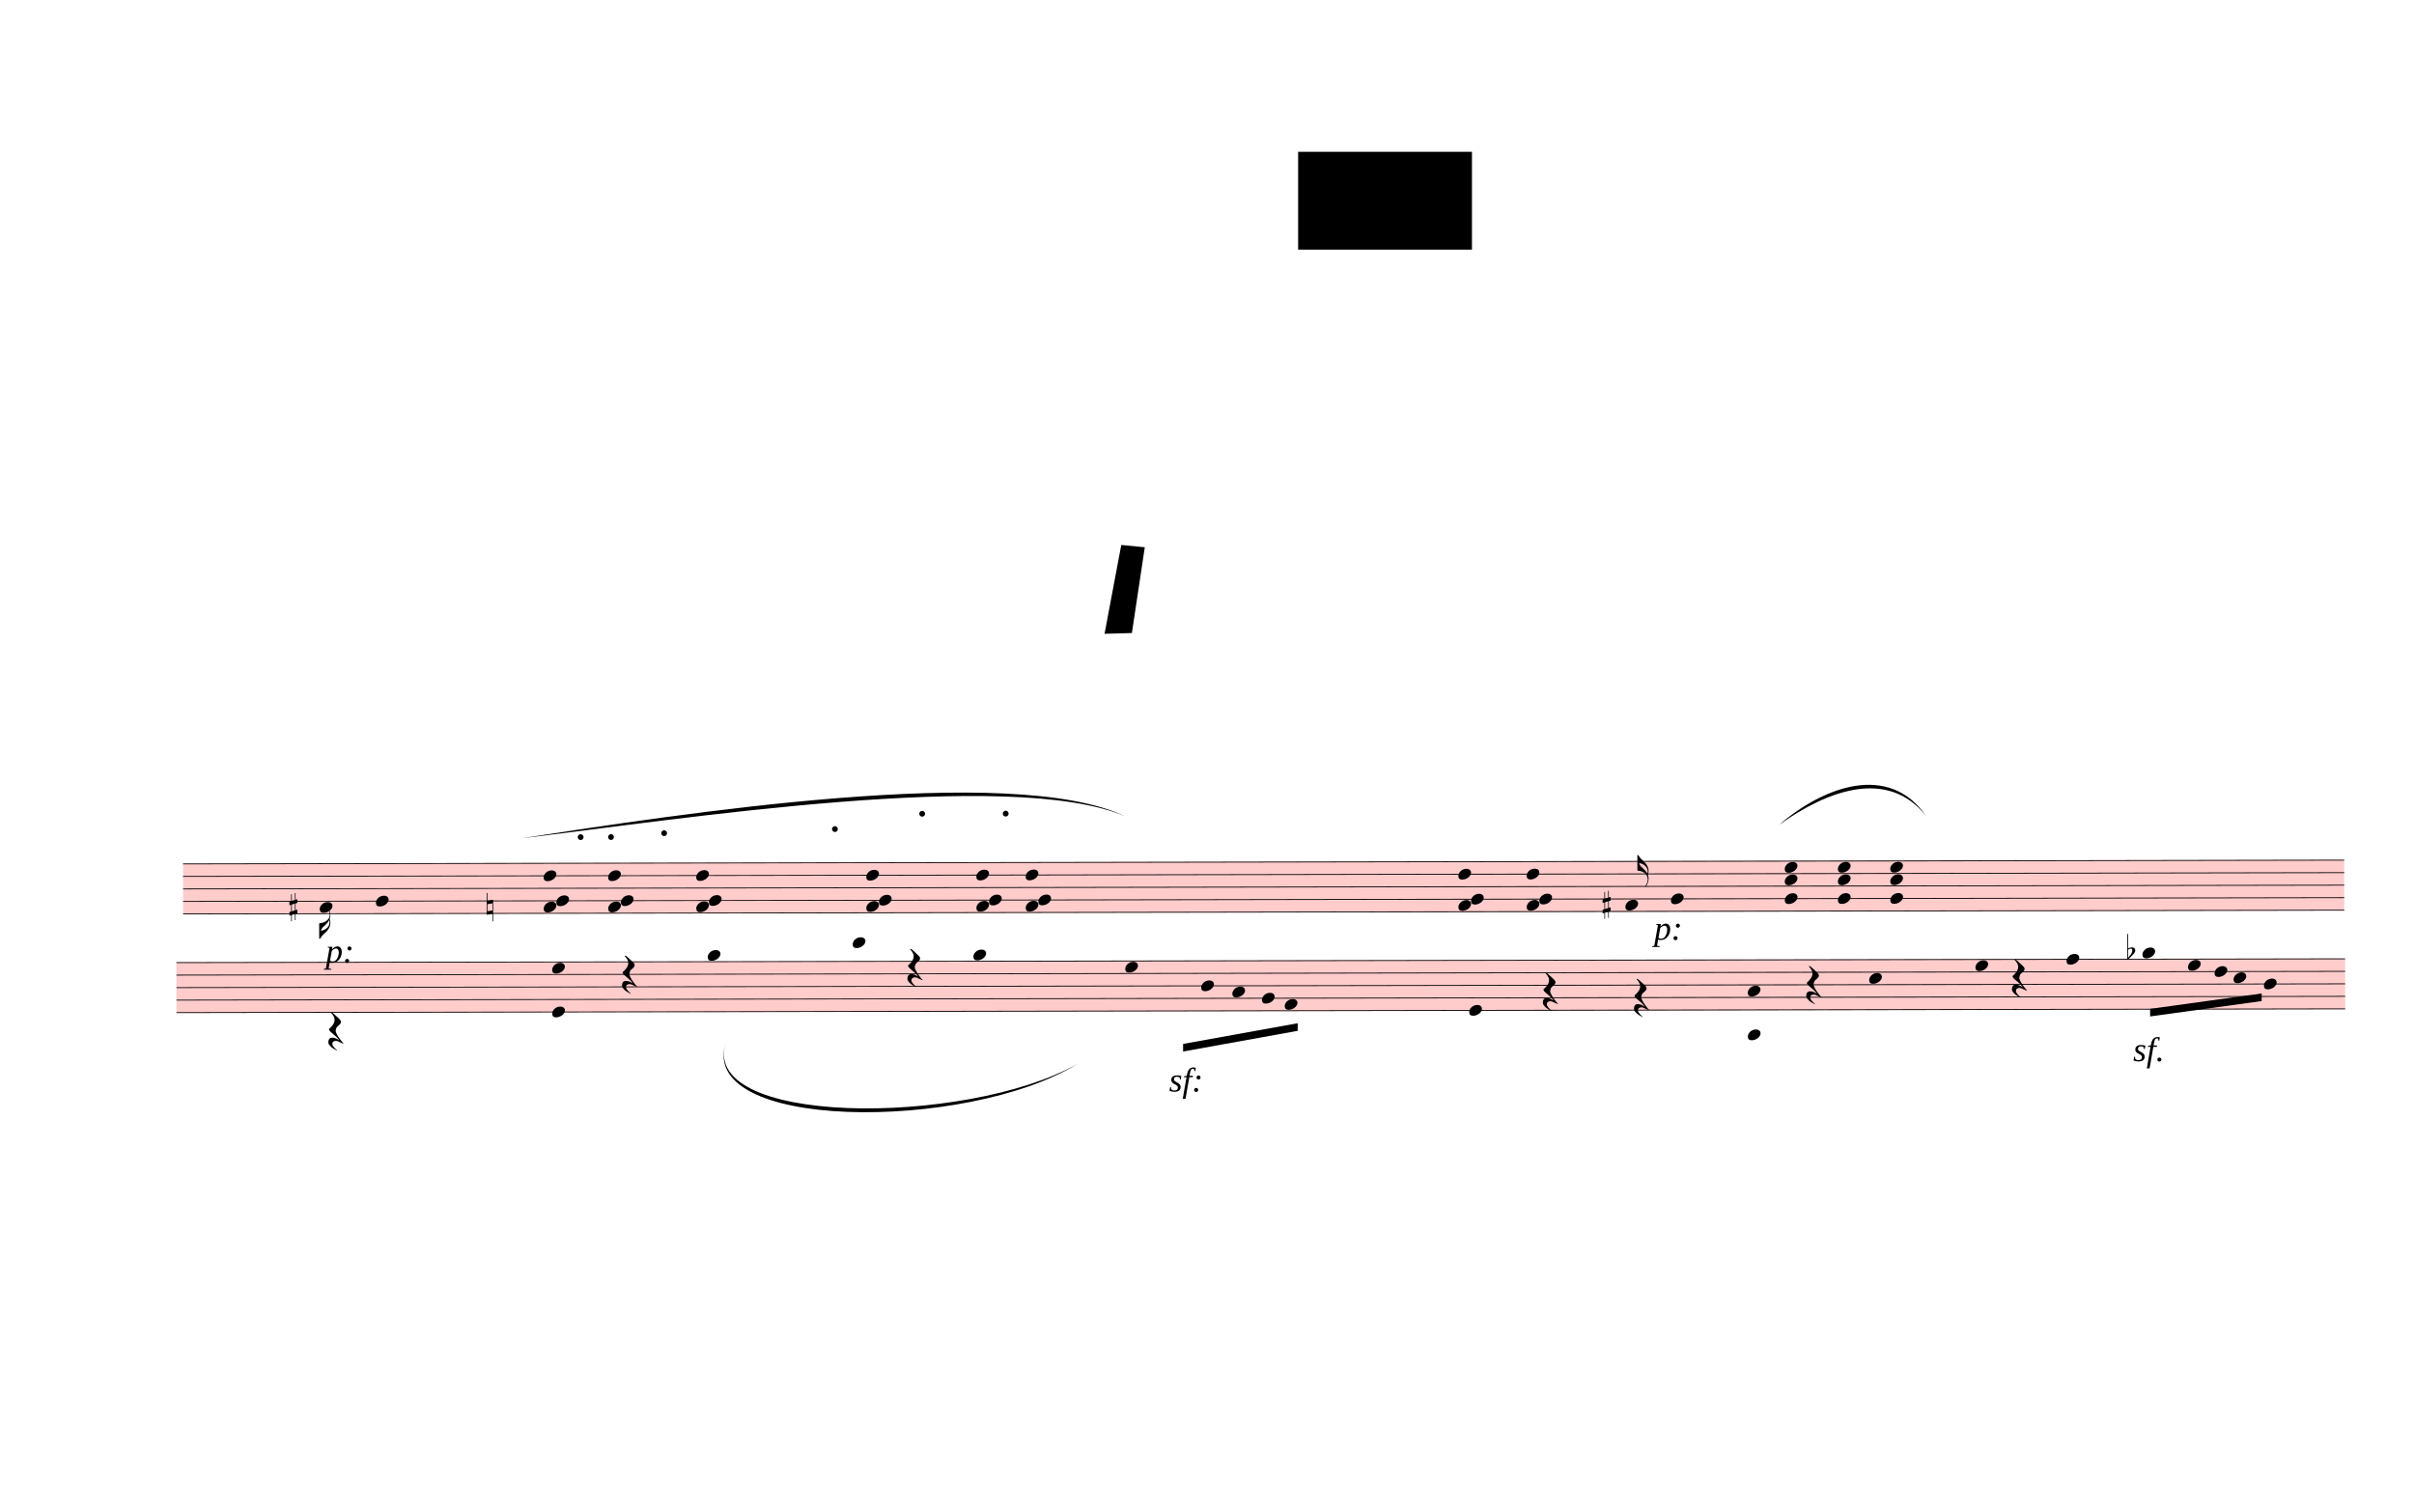
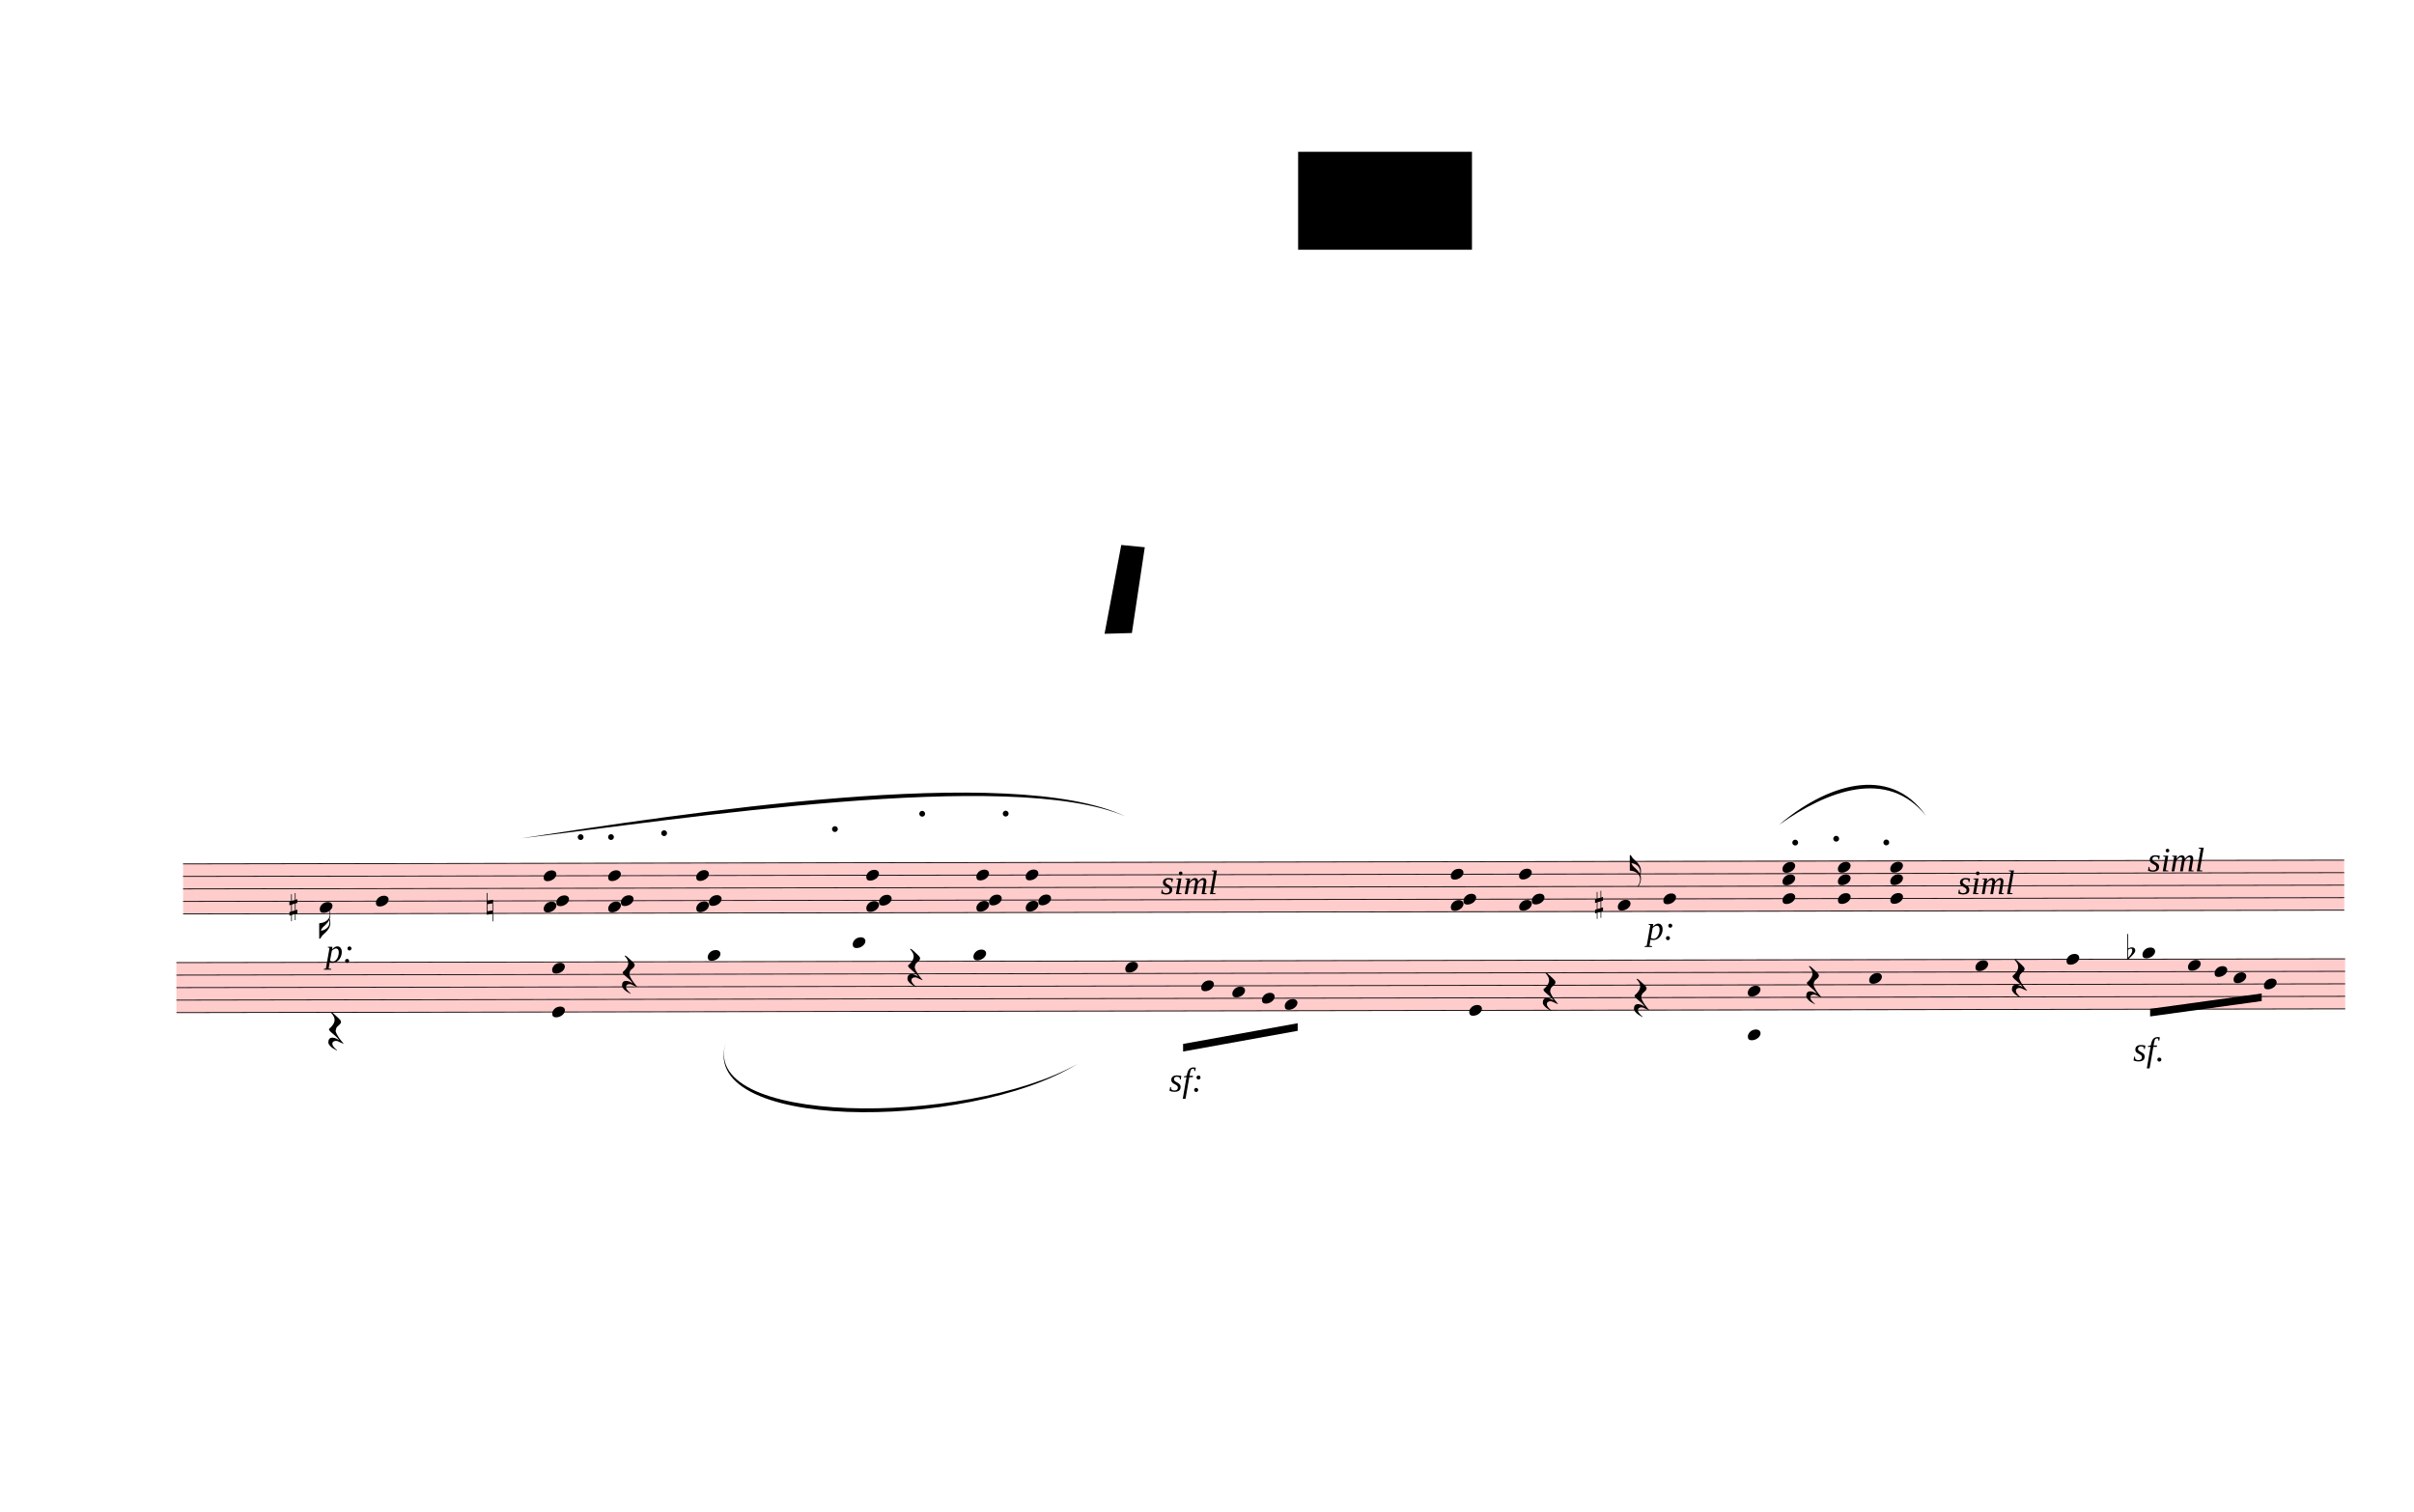
<svg xmlns="http://www.w3.org/2000/svg" viewBox="-324.9 234 28620.9 17917.2" version="1.1" overflow="visible">
  <defs>
    <style type="text/css">
    /* .staff * {
      fill: #000;
      stroke: #000;
    }

    .deletionBack {
      fill: #00000033;
    } */
  </style>
    <symbol id="sym_notehead_quarter" viewBox="0 0 1000 1000" overflow="inherit">
      <path transform="scale(1,-1)" d="M0 -39c0 68 73 172 200 172c66 0 114 -37 114 -95c0 -84 -106 -171 -218 -171c-64 0 -96 30 -96 94z" />
    </symbol>
    <symbol id="sym_flag_16th_down" viewBox="0 0 1000 1000" overflow="inherit">
      <path transform="scale(1,-1)" d="M216 730c-5 8 -10 13 -11 16l-4 10c0 3 2 5 5 5s7 -2 13 -7c35 -42 57 -101 57 -172c0 -34 -6 -65 -17 -94c10 -31 17 -64 17 -96c0 -104 -60 -183 -122 -241c-63 -59 -57 -53 -61 -56c-38 -34 -63 -95 -71 -95h-22v190v190c40 7 69 11 87 16c116 36 175 111 175 197 c0 44 -15 91 -46 137zM248 463c-23 -48 -58 -89 -94 -122c-63 -59 -57 -53 -61 -56c-30 -27 -44 -71 -53 -88c20 3 36 6 47 9c88 27 168 95 168 200c0 19 -3 39 -7 57z" />
    </symbol>
    <symbol id="sym_flag_16th_up" viewBox="0 0 1000 1000" overflow="inherit">
      <path transform="scale(1,-1)" d="M206 -748c32 48 49 100 49 149c0 89 -55 168 -168 203c-18 5 -47 9 -87 16v190v190h22c8 0 33 -61 71 -95c4 -3 -2 3 61 -56c62 -58 122 -137 122 -241c0 -32 -7 -65 -17 -96c11 -29 17 -60 17 -94c0 -71 -32 -148 -67 -190c-6 -5 -10 -7 -13 -7s-5 2 -5 5l4 10 c1 3 6 8 11 16zM248 -463c4 18 7 38 7 57c0 105 -80 173 -168 200c-11 3 -27 6 -47 9c9 -17 23 -61 53 -88c4 -3 -2 3 61 -56c36 -33 71 -74 94 -122z" />
    </symbol>
    <symbol id="sym_accid_s" viewBox="0 0 1000 1000" overflow="inherit">
      <path transform="scale(1,-1)" d="M136 186v169h17v-164l44 14v-91l-44 -14v-165l44 12v-91l-44 -13v-155h-17v150l-76 -22v-155h-17v149l-43 -13v90l43 14v167l-43 -14v92l43 13v169h17v-163zM60 73v-167l76 22v168z" />
    </symbol>
    <symbol id="sym_accid_n" viewBox="0 0 1000 1000" overflow="inherit">
      <path transform="scale(1,-1)" d="M0 -188v539h18v-191l139 22v-533h-17v186zM18 -100l122 17v176l-122 -19v-174z" />
    </symbol>
    <symbol id="articDot-symbol" viewBox="0 0 1000 1000" overflow="inherit">
      <path transform="scale(1,-1)" d="M0 48c0 26 22 48 48 48s48 -22 48 -48s-22 -48 -48 -48s-48 22 -48 48z" />
    </symbol>
    <symbol id="sym_rest_restQuarter" viewBox="0 0 1000 1000" overflow="inherit">
      <path transform="scale(1,-1)" d="M107 292c-13 24 -30 49 -52 71c-1 1 0 2 0 3l-2 2c3 3 4 4 6 4c12 0 26 -7 40 -20s44 -40 89 -81c26 -24 28 -29 46 -47c4 -4 8 -9 10 -14c6 -8 8 -16 8 -27c0 -19 -12 -40 -36 -61c-28 -23 -49 -38 -61 -73c-4 -11 -7 -27 -10 -50c13 -43 34 -83 59 -121 c31 -47 59 -79 101 -129c-8 0 -26 7 -54 20l-62 29l-21 6l-23 1c-25 0 -45 -10 -60 -30l-4 -14l-1 -12c0 -33 20 -56 39 -78c8 -9 17 -18 26 -26c17 -15 27 -24 28 -30l-3 -3c-11 5 -19 10 -25 15c-9 3 -37 21 -45 26c-24 14 -45 32 -63 51c-19 21 -37 44 -37 71 c0 63 27 95 80 95c41 0 86 -18 136 -52c-19 26 -37 48 -55 66c-23 23 -48 44 -73 65c-28 23 -47 40 -58 53s-17 26 -18 39c75 64 113 125 113 183c0 27 -7 48 -18 68z" />
    </symbol>
    <symbol id="sym_accid_f" viewBox="0 0 1000 1000" overflow="inherit">
      <path transform="scale(1,-1)" d="M20 110c32 16 54 27 93 27c26 0 35 -3 54 -13c13 -7 24 -20 27 -38l4 -25c0 -28 -16 -57 -45 -89c-23 -25 -39 -44 -65 -68l-88 -79v644h20v-359zM90 106c-32 0 -48 -10 -70 -29v-194c31 31 54 59 71 84c21 32 32 59 32 84c0 9 1 16 1 20c0 14 -3 21 -11 30l-8 3z" />
    </symbol>
  </defs>
  <g class="rastrums">
    <g class="rastrum" data-id="r8b5c3f3a-34ab-4233-bd1c-3b6e949775d1" style="transform: rotate(-0.1deg); transform-origin: 1827px 10476px;">
      <g class="rastrum bounding-box" data-id="bbox-r8b5c3f3a-34ab-4233-bd1c-3b6e949775d1">
        <rect x="1827" y="10476" width="25623" height="603" fill="#ff000033" />
      </g>
      <path d="M1827 10481 L27450 10481" stroke-width="10" stroke="black" />
      <path d="M1827 10629.25 L27450 10629.25" stroke-width="10" stroke="black" />
      <path d="M1827 10777.5 L27450 10777.5" stroke-width="10" stroke="black" />
      <path d="M1827 10925.75 L27450 10925.75" stroke-width="10" stroke="black" />
      <path d="M1827 11074 L27450 11074" stroke-width="10" stroke="black" />
    </g>
    <g class="rastrum" data-id="r31a7b105-506d-4cce-879d-73e980193fb7" style="transform: rotate(-0.1deg); transform-origin: 1746px 11646px;">
      <g class="rastrum bounding-box" data-id="bbox-r31a7b105-506d-4cce-879d-73e980193fb7">
        <rect x="1746" y="11646" width="25713" height="603" fill="#ff000033" />
      </g>
      <path d="M1746 11651 L27459 11651" stroke-width="10" stroke="black" />
      <path d="M1746 11799.25 L27459 11799.25" stroke-width="10" stroke="black" />
      <path d="M1746 11947.5 L27459 11947.5" stroke-width="10" stroke="black" />
      <path d="M1746 12095.75 L27459 12095.75" stroke-width="10" stroke="black" />
      <path d="M1746 12244 L27459 12244" stroke-width="10" stroke="black" />
    </g>
  </g>
  <g class="draft" data-label="1" data-id="dfa724421-3eb3-4689-b4df-aab7deb6a5cc">
    <g class="system" data-id="sfb5e21e9-28da-49e2-9284-f9f1cd8da2f1">
      <g class="staff" data-n="1" data-rastrum="r8b5c3f3a-34ab-4233-bd1c-3b6e949775d1" style="transform: rotate(-0.1deg); transform-origin: 1827px 10476px;">
        <g class="note" data-id="df5f66625-5c95-41a5-b07c-b871f6c2ae7c" data-stem.dir="down">
          <g class="notehead">
            <use href="#sym_notehead_quarter" height="480px" width="480px" x="3447" y="10999.875" />
          </g>
          <g class="stem">
            <path d="M3447 10999.875 L3447 11370.5" stroke-width="14" />
            <g class="flag down">
              <use href="#sym_flag_16th_down" height="480px" width="480px" x="3440" y="11370.5" />
            </g>
          </g>
        </g>
        <g class="note" data-id="dfc3c1b30-a984-4ff7-b595-ce14c9f9f30f" data-stem.dir="down">
          <g class="notehead">
            <use href="#sym_notehead_quarter" height="480px" width="480px" x="4113" y="10925.75" />
          </g>
          <g class="stem">
            <path d="M4113 10925.75 L4113 11518.75" stroke-width="14" />
          </g>
        </g>
        <g class="note" data-id="da5cb97ce-c433-41a8-b228-db88cd4daea3" data-stem.dir="up">
          <g class="notehead">
-             <use href="#sym_notehead_quarter" height="480px" width="480px" x="18927" y="10999.875" />
-           </g>
-           <g class="stem">
-             <path d="M19077 10406.875 L19077 10999.875" stroke-width="14" />
+             <use href="#sym_notehead_quarter" height="480px" width="480px" x="18837" y="10999.875" />
+           </g>
+           <g class="stem">
+             <path d="M18987 10406.875 L18987 10999.875" stroke-width="14" />
            <g class="flag up">
-               <use href="#sym_flag_16th_up" height="480px" width="480px" x="19070" y="10406.875" />
+               <use href="#sym_flag_16th_up" height="480px" width="480px" x="18980" y="10406.875" />
            </g>
          </g>
        </g>
        <g class="note" data-id="d8a8ab872-4d62-4989-a008-807424ac7a28" data-stem.dir="up">
          <g class="notehead">
-             <use href="#sym_notehead_quarter" height="480px" width="480px" x="19467" y="10925.75" />
-           </g>
-           <g class="stem">
-             <path d="M19617 10184.5 L19617 10925.75" stroke-width="14" />
+             <use href="#sym_notehead_quarter" height="480px" width="480px" x="19377" y="10925.75" />
+           </g>
+           <g class="stem">
+             <path d="M19527 10184.5 L19527 10925.75" stroke-width="14" />
          </g>
        </g>
        <g class="chord" data-id="d98015b70-5825-4563-8116-1fd84a8e96dc" data-stem.dir="up">
          <g class="notehead">
            <use href="#sym_notehead_quarter" height="480px" width="480px" x="6102" y="10999.875" />
          </g>
          <g class="notehead">
            <use href="#sym_notehead_quarter" height="480px" width="480px" x="6252" y="10925.75" />
          </g>
          <g class="notehead">
            <use href="#sym_notehead_quarter" height="480px" width="480px" x="6102" y="10629.25" />
          </g>
          <g class="stem">
            <path d="M6252 10184.5 L6252 10999.875" stroke-width="14" />
          </g>
        </g>
        <g class="chord" data-id="d8044ca36-ec35-4899-aa5c-06dd492a841b" data-stem.dir="up">
          <g class="notehead">
            <use href="#sym_notehead_quarter" height="480px" width="480px" x="6867" y="10999.875" />
          </g>
          <g class="notehead">
            <use href="#sym_notehead_quarter" height="480px" width="480px" x="7017" y="10925.75" />
          </g>
          <g class="notehead">
            <use href="#sym_notehead_quarter" height="480px" width="480px" x="6867" y="10629.25" />
          </g>
          <g class="stem">
            <path d="M7017 10184.5 L7017 10999.875" stroke-width="14" />
          </g>
        </g>
        <g class="chord" data-id="decf604fa-4de9-44d3-bbca-ed82bda6b55e" data-stem.dir="up">
          <g class="notehead">
            <use href="#sym_notehead_quarter" height="480px" width="480px" x="7911" y="10999.875" />
          </g>
          <g class="notehead">
            <use href="#sym_notehead_quarter" height="480px" width="480px" x="8061" y="10925.75" />
          </g>
          <g class="notehead">
            <use href="#sym_notehead_quarter" height="480px" width="480px" x="7911" y="10629.25" />
          </g>
          <g class="stem">
            <path d="M8061 10184.5 L8061 10999.875" stroke-width="14" />
          </g>
        </g>
        <g class="chord" data-id="dab902880-ce1e-42e4-9ae9-5271cdae5814" data-stem.dir="up">
          <g class="notehead">
            <use href="#sym_notehead_quarter" height="480px" width="480px" x="9927" y="10999.875" />
          </g>
          <g class="notehead">
            <use href="#sym_notehead_quarter" height="480px" width="480px" x="10077" y="10925.75" />
          </g>
          <g class="notehead">
            <use href="#sym_notehead_quarter" height="480px" width="480px" x="9927" y="10629.25" />
          </g>
          <g class="stem">
            <path d="M10077 10110.375 L10077 10999.875" stroke-width="14" />
          </g>
        </g>
        <g class="chord" data-id="d2da8c68a-175a-44a6-8bd6-9409044764cc" data-stem.dir="up">
          <g class="notehead">
            <use href="#sym_notehead_quarter" height="480px" width="480px" x="11232" y="10999.875" />
          </g>
          <g class="notehead">
            <use href="#sym_notehead_quarter" height="480px" width="480px" x="11382" y="10925.75" />
          </g>
          <g class="notehead">
            <use href="#sym_notehead_quarter" height="480px" width="480px" x="11232" y="10629.25" />
          </g>
          <g class="stem">
            <path d="M11382 10184.5 L11382 10999.875" stroke-width="14" />
          </g>
        </g>
        <g class="chord" data-id="dc96eb331-31ad-45f6-a699-583862c2cb38" data-stem.dir="up">
          <g class="notehead">
            <use href="#sym_notehead_quarter" height="480px" width="480px" x="11817" y="10999.875" />
          </g>
          <g class="notehead">
            <use href="#sym_notehead_quarter" height="480px" width="480px" x="11967" y="10925.75" />
          </g>
          <g class="notehead">
            <use href="#sym_notehead_quarter" height="480px" width="480px" x="11817" y="10629.25" />
          </g>
          <g class="stem">
            <path d="M11967 10184.5 L11967 10999.875" stroke-width="14" />
          </g>
        </g>
        <g class="chord" data-id="d09817a7b-44ed-496a-8bef-351f2c63e6a6" data-stem.dir="up">
          <g class="notehead">
-             <use href="#sym_notehead_quarter" height="480px" width="480px" x="16947" y="10999.875" />
-           </g>
-           <g class="notehead">
-             <use href="#sym_notehead_quarter" height="480px" width="480px" x="17097" y="10925.75" />
-           </g>
-           <g class="notehead">
-             <use href="#sym_notehead_quarter" height="480px" width="480px" x="16947" y="10629.25" />
-           </g>
-           <g class="stem">
-             <path d="M17097 10036.25 L17097 10999.875" stroke-width="14" />
+             <use href="#sym_notehead_quarter" height="480px" width="480px" x="16857" y="10999.875" />
+           </g>
+           <g class="notehead">
+             <use href="#sym_notehead_quarter" height="480px" width="480px" x="17007" y="10925.75" />
+           </g>
+           <g class="notehead">
+             <use href="#sym_notehead_quarter" height="480px" width="480px" x="16857" y="10629.25" />
+           </g>
+           <g class="stem">
+             <path d="M17007 10110.375 L17007 10999.875" stroke-width="14" />
          </g>
        </g>
        <g class="chord" data-id="d1c4057fa-5a41-468a-8dd7-47a132b7ee4f" data-stem.dir="up">
          <g class="notehead">
-             <use href="#sym_notehead_quarter" height="480px" width="480px" x="17757" y="10999.875" />
-           </g>
-           <g class="notehead">
-             <use href="#sym_notehead_quarter" height="480px" width="480px" x="17907" y="10925.75" />
-           </g>
-           <g class="notehead">
-             <use href="#sym_notehead_quarter" height="480px" width="480px" x="17757" y="10629.25" />
-           </g>
-           <g class="stem">
-             <path d="M17907 9888 L17907 10999.875" stroke-width="14" />
+             <use href="#sym_notehead_quarter" height="480px" width="480px" x="17667" y="10999.875" />
+           </g>
+           <g class="notehead">
+             <use href="#sym_notehead_quarter" height="480px" width="480px" x="17817" y="10925.75" />
+           </g>
+           <g class="notehead">
+             <use href="#sym_notehead_quarter" height="480px" width="480px" x="17667" y="10629.25" />
+           </g>
+           <g class="stem">
+             <path d="M17817 9962.125 L17817 10999.875" stroke-width="14" />
          </g>
        </g>
        <g class="chord" data-id="dd2d49da1-9ffb-4a74-883e-67e8f64566c8" data-stem.dir="down">
          <g class="notehead">
-             <use href="#sym_notehead_quarter" height="480px" width="480px" x="20817" y="10555.125" />
-           </g>
-           <g class="notehead">
-             <use href="#sym_notehead_quarter" height="480px" width="480px" x="20817" y="10703.375" />
-           </g>
-           <g class="notehead">
-             <use href="#sym_notehead_quarter" height="480px" width="480px" x="20817" y="10925.75" />
-           </g>
-           <g class="stem">
-             <path d="M20817 10555.125 L20817 11518.75" stroke-width="14" />
+             <use href="#sym_notehead_quarter" height="480px" width="480px" x="20790" y="10555.125" />
+           </g>
+           <g class="notehead">
+             <use href="#sym_notehead_quarter" height="480px" width="480px" x="20790" y="10703.375" />
+           </g>
+           <g class="notehead">
+             <use href="#sym_notehead_quarter" height="480px" width="480px" x="20790" y="10925.75" />
+           </g>
+           <g class="stem">
+             <path d="M20790 10555.125 L20790 11518.75" stroke-width="14" />
          </g>
        </g>
        <g class="chord" data-id="d8ce22652-8359-4b93-8e43-ef113d4b231c" data-stem.dir="down">
          <g class="notehead">
            <use href="#sym_notehead_quarter" height="480px" width="480px" x="21447" y="10555.125" />
          </g>
          <g class="notehead">
            <use href="#sym_notehead_quarter" height="480px" width="480px" x="21447" y="10703.375" />
          </g>
          <g class="notehead">
            <use href="#sym_notehead_quarter" height="480px" width="480px" x="21447" y="10925.75" />
          </g>
          <g class="stem">
            <path d="M21447 10555.125 L21447 11370.5" stroke-width="14" />
          </g>
        </g>
        <g class="chord" data-id="deb182057-73cd-46fa-b561-76bcd30c1dde" data-stem.dir="down">
          <g class="notehead">
            <use href="#sym_notehead_quarter" height="480px" width="480px" x="22068" y="10555.125" />
          </g>
          <g class="notehead">
            <use href="#sym_notehead_quarter" height="480px" width="480px" x="22068" y="10703.375" />
          </g>
          <g class="notehead">
            <use href="#sym_notehead_quarter" height="480px" width="480px" x="22068" y="10925.75" />
          </g>
          <g class="stem">
            <path d="M22068 10555.125 L22068 11444.625" stroke-width="14" />
          </g>
        </g>
        <g class="accid" data-id="d5b1ddc62-518f-408b-8eac-34f6bc117aee">
          <use href="#sym_accid_s" height="480px" width="480px" x="3087" y="10999.875" />
        </g>
        <g class="accid" data-id="dbfb1c60f-d9c0-4fc9-86f3-48ead873c962">
          <use href="#sym_accid_n" height="480px" width="480px" x="5427" y="10999.875" />
        </g>
        <g class="accid" data-id="d6988cadb-c504-4c47-96f8-fc2bb9e0e823">
-           <use href="#sym_accid_s" height="480px" width="480px" x="18657" y="10999.875" />
+           <use href="#sym_accid_s" height="480px" width="480px" x="18567" y="10999.875" />
        </g>
        <g class="artic stacc" data-id="d431a7b0d-dc5d-4237-a411-70ec623e08aa" data-class="artic">
          <use href="#articDot-symbol" x="6507px" y="10206px" height="720px" width="720px" />
        </g>
        <g class="artic stacc" data-id="d9fd7bd47-3990-431d-ac55-7debafbce193" data-class="artic">
          <use href="#articDot-symbol" x="6867px" y="10206px" height="720px" width="720px" />
        </g>
        <g class="artic stacc" data-id="dc1fb2114-00d2-49ce-b23a-24175355b026" data-class="artic">
          <use href="#articDot-symbol" x="7497px" y="10161px" height="720px" width="720px" />
        </g>
        <g class="artic stacc" data-id="d50f9d0b6-9310-4850-bf94-b873819dee5b" data-class="artic">
          <use href="#articDot-symbol" x="9522px" y="10116px" height="720px" width="720px" />
        </g>
        <g class="artic stacc" data-id="dcb294b60-9247-48f2-aea8-f49c2b27426d" data-class="artic">
          <use href="#articDot-symbol" x="10557px" y="9936px" height="720px" width="720px" />
        </g>
        <g class="artic stacc" data-id="dd133d4ff-2ebd-418b-a461-283776e458b9" data-class="artic">
          <use href="#articDot-symbol" x="11547px" y="9936px" height="720px" width="720px" />
+         </g>
+         <g class="artic stacc" data-id="d2efbe77d-0dc3-4e0f-bbc3-ded77e588e29" data-class="artic">
+           <use href="#articDot-symbol" x="20907px" y="10296px" height="720px" width="720px" />
+         </g>
+         <g class="artic stacc" data-id="d9baadf4d-8a2e-48b9-931b-8e145db17a1b" data-class="artic">
+           <use href="#articDot-symbol" x="21393px" y="10251px" height="720px" width="720px" />
+         </g>
+         <g class="artic stacc" data-id="d97ca308e-a3a2-41c2-b74b-a6ab4b8b841f" data-class="artic">
+           <use href="#articDot-symbol" x="21987px" y="10296px" height="720px" width="720px" />
        </g>
      </g>
      <g class="staff" data-n="2" data-rastrum="r31a7b105-506d-4cce-879d-73e980193fb7" style="transform: rotate(-0.1deg); transform-origin: 1746px 11646px;">
        <g class="note" data-id="d302e497c-5291-4c98-805c-25ffaa43cdd3" data-stem.dir="down">
          <g class="notehead">
            <use href="#sym_notehead_quarter" height="480px" width="480px" x="8046" y="11576.875" />
          </g>
          <g class="ledgerLines above" />
          <g class="stem">
            <path d="M8046 11576.875 L8046 12911.125" stroke-width="14" />
          </g>
        </g>
        <g class="note" data-id="de507006c-2afc-4b7a-b8e5-92f0cd90988b" data-stem.dir="down">
          <g class="notehead">
            <use href="#sym_notehead_quarter" height="480px" width="480px" x="9765" y="11428.625" />
          </g>
          <g class="ledgerLines above">
            <path d="M9726 11502.75 L9954 11502.75" stroke-width="18" />
          </g>
          <g class="stem">
            <path d="M9765 11428.625 L9765 12837" stroke-width="14" />
          </g>
        </g>
        <g class="note" data-id="dd3d8072e-9716-4b28-9853-bcbdbd9ebe33" data-stem.dir="down">
          <g class="notehead">
            <use href="#sym_notehead_quarter" height="480px" width="480px" x="11196" y="11576.875" />
          </g>
          <g class="ledgerLines above" />
          <g class="stem">
            <path d="M11196 11576.875 L11196 12392.25" stroke-width="14" />
          </g>
        </g>
        <g class="note" data-id="d57fa24a7-86e2-48d2-bf97-e4a42720ec45" data-stem.dir="down">
          <g class="notehead">
            <use href="#sym_notehead_quarter" height="480px" width="480px" x="12996" y="11725.125" />
          </g>
          <g class="stem">
            <path d="M12996 11725.125 L12996 12614.625" stroke-width="14" />
          </g>
        </g>
        <g class="note" data-id="d1df711ef-da32-4636-b1f6-df62d63c0e12" data-stem.dir="down">
          <g class="notehead">
            <use href="#sym_notehead_quarter" height="480px" width="480px" x="13896" y="11947.5" />
          </g>
          <g class="stem">
            <path d="M13896 11947.5 L13896 12540.5" stroke-width="14" />
          </g>
        </g>
        <g class="note" data-id="dc56e0161-086a-4445-818c-996f23de5db3" data-stem.dir="down">
          <g class="notehead">
            <use href="#sym_notehead_quarter" height="480px" width="480px" x="14265" y="12021.625" />
          </g>
          <g class="stem">
            <path d="M14265 12021.625 L14265 12614.625" stroke-width="14" />
          </g>
        </g>
        <g class="note" data-id="d6b365d7c-44ea-4118-9225-65ed121059ae" data-stem.dir="down">
          <g class="notehead">
            <use href="#sym_notehead_quarter" height="480px" width="480px" x="14616" y="12095.75" />
          </g>
          <g class="stem">
            <path d="M14616 12095.75 L14616 12392.25" stroke-width="14" />
          </g>
        </g>
        <g class="note" data-id="def93b89f-728f-4433-aa7e-4606e5800666" data-stem.dir="down">
          <g class="notehead">
            <use href="#sym_notehead_quarter" height="480px" width="480px" x="14886" y="12169.875" />
          </g>
          <g class="stem">
            <path d="M14886 12169.875 L14886 12392.25" stroke-width="14" />
          </g>
        </g>
        <g class="note" data-id="ddc8654e6-bdf6-4963-8fda-2d596730f2f6" data-stem.dir="down">
          <g class="notehead">
            <use href="#sym_notehead_quarter" height="480px" width="480px" x="17073" y="12244" />
          </g>
          <g class="stem">
            <path d="M17073 12244 L17073 12837" stroke-width="14" />
          </g>
        </g>
        <g class="note" data-id="daa79ad64-aabe-4422-ac97-6a81c30df706" data-stem.dir="down">
          <g class="notehead">
            <use href="#sym_notehead_quarter" height="480px" width="480px" x="21816" y="11873.375" />
          </g>
          <g class="stem">
            <path d="M21816 11873.375 L21816 12911.125" stroke-width="14" />
          </g>
        </g>
        <g class="note" data-id="da9ce5b49-259a-4cd5-a0b9-11f5fc02a43b" data-stem.dir="down">
          <g class="notehead">
            <use href="#sym_notehead_quarter" height="480px" width="480px" x="23076" y="11725.125" />
          </g>
          <g class="stem">
            <path d="M23076 11725.125 L23076 12466.375" stroke-width="14" />
          </g>
        </g>
        <g class="note" data-id="dadba6d59-de69-49e6-9ccf-9b1ede8f53d6" data-stem.dir="down">
          <g class="notehead">
            <use href="#sym_notehead_quarter" height="480px" width="480px" x="24156" y="11651" />
          </g>
          <g class="stem">
            <path d="M24156 11651 L24156 12688.75" stroke-width="14" />
          </g>
        </g>
        <g class="note" data-id="d1cab736e-af9e-476b-94d1-8967edb650d9" data-stem.dir="down">
          <g class="notehead">
            <use href="#sym_notehead_quarter" height="480px" width="480px" x="25056" y="11576.875" />
          </g>
          <g class="ledgerLines above" />
          <g class="stem">
            <path d="M25056 11576.875 L25056 12392.25" stroke-width="14" />
          </g>
        </g>
        <g class="note" data-id="d0814110c-5afa-4dbb-b6e1-7730b3f00b41" data-stem.dir="down">
          <g class="notehead">
            <use href="#sym_notehead_quarter" height="480px" width="480px" x="25596" y="11725.125" />
          </g>
          <g class="stem">
            <path d="M25596 11725.125 L25596 12021.625" stroke-width="14" />
          </g>
        </g>
        <g class="note" data-id="d01571541-fbfb-4772-b8a4-15e792b7c042" data-stem.dir="down">
          <g class="notehead">
            <use href="#sym_notehead_quarter" height="480px" width="480px" x="25911" y="11799.25" />
          </g>
          <g class="stem">
            <path d="M25911 11799.25 L25911 12021.625" stroke-width="14" />
          </g>
        </g>
        <g class="note" data-id="daa37ef75-b614-4717-8543-928c78f88e4b" data-stem.dir="down">
          <g class="notehead">
            <use href="#sym_notehead_quarter" height="480px" width="480px" x="26136" y="11873.375" />
          </g>
          <g class="stem">
            <path d="M26136 11873.375 L26136 12095.75" stroke-width="14" />
          </g>
        </g>
        <g class="note" data-id="d49100ae8-1ea4-41aa-81e2-edc37f0ec5ed" data-stem.dir="down">
          <g class="notehead">
            <use href="#sym_notehead_quarter" height="480px" width="480px" x="26496" y="11947.5" />
          </g>
          <g class="stem">
            <path d="M26496 11947.5 L26496 12095.75" stroke-width="14" />
          </g>
        </g>
        <g class="rest" data-id="dc792e8ad-c424-4be2-b154-b3c6a34e5b9d">
          <use href="#sym_rest_restQuarter" height="597px" width="597px" x="3546" y="12466.375" />
        </g>
        <g class="rest" data-id="ddb435e51-4f91-4801-9cc7-ee09352628de">
          <use href="#sym_rest_restQuarter" height="597px" width="597px" x="7029" y="11799.25" />
        </g>
        <g class="rest" data-id="de8ca7d10-e8c8-4857-a56d-9a5e9f51ff15">
          <use href="#sym_rest_restQuarter" height="597px" width="597px" x="10413" y="11725.125" />
        </g>
        <g class="rest" data-id="d4f518384-0954-4ccb-ae10-fec6702cea14">
          <use href="#sym_rest_restQuarter" height="597px" width="597px" x="17946" y="12021.625" />
        </g>
        <g class="rest" data-id="d6a85ca5e-7dd2-4116-85de-20b65e6eff18">
          <use href="#sym_rest_restQuarter" height="597px" width="597px" x="19026" y="12095.75" />
        </g>
        <g class="rest" data-id="dc73e7adc-0625-456a-bf3c-81073368c62a">
          <use href="#sym_rest_restQuarter" height="597px" width="597px" x="21069" y="11947.5" />
        </g>
        <g class="rest" data-id="daca7f807-bc89-40bd-b363-e38c76eef0f0">
          <use href="#sym_rest_restQuarter" height="597px" width="597px" x="23508" y="11873.375" />
        </g>
        <g class="chord" data-id="de4ab7a45-f506-4ffe-a595-5a1846fc4896" data-stem.dir="down">
          <g class="notehead">
            <use href="#sym_notehead_quarter" height="480px" width="480px" x="6201" y="11725.125" />
          </g>
          <g class="notehead">
            <use href="#sym_notehead_quarter" height="480px" width="480px" x="6201" y="12244" />
          </g>
          <g class="stem">
            <path d="M6201 11725.125 L6201 13133.5" stroke-width="14" />
          </g>
        </g>
        <g class="chord" data-id="d9249c805-52d6-4ebd-b724-96db045af569" data-stem.dir="down">
          <g class="notehead">
            <use href="#sym_notehead_quarter" height="480px" width="480px" x="20376" y="12021.625" />
          </g>
          <g class="notehead">
            <use href="#sym_notehead_quarter" height="480px" width="480px" x="20376" y="12540.5" />
          </g>
          <g class="ledgerLines below">
            <path d="M20337 12540.5 L20565 12540.5" stroke-width="18" />
            <path d="M20337 12392.25 L20565 12392.25" stroke-width="18" />
          </g>
          <g class="stem">
            <path d="M20376 12021.625 L20376 13133.5" stroke-width="14" />
          </g>
        </g>
        <g class="accid" data-id="d4912e6f2-c1c5-4fa1-94cb-1cc52a2c633d">
          <use href="#sym_accid_f" height="480px" width="480px" x="24876" y="11576.875" />
        </g>
      </g>
      <g class="barLine" data-id="d162e4b1a-a1f5-4c20-9a9d-ef5bad2e4134">
        <path d="M4937.4 10098 L4733.1 13377.6" stroke-width="27" />
      </g>
      <g class="barLine" data-id="d966877bd-c6e6-4d2b-9a4a-ed2ed48a78ac">
        <path d="M8995.5 10318.5 L8707.5 13129.2" stroke-width="27" />
      </g>
      <g class="barLine" data-id="db33e611c-481f-447d-a2eb-2b35d62774be">
        <path d="M12302.1 10501.2 L11884.5 12906.9" stroke-width="27" />
      </g>
      <g class="barLine" data-id="d869435dd-ac58-42fe-a54e-70f2d3ea4bd5">
        <path d="M16316.1 10278.9 L15949.8 12632.4" stroke-width="27" />
      </g>
      <g class="barLine" data-id="dd4f66b82-5c9b-44e4-82fd-4460b3ee6627">
        <path d="M20447.1 10358.1 L19950.3 13194.9" stroke-width="27" />
      </g>
      <g class="barLine" data-id="d75c098b7-f347-4408-be9c-c9c13f2e1927">
        <path d="M22682.7 10332 L22107.6 13155.3" stroke-width="27" />
      </g>
      <g class="barLine" data-id="d5eb38f7b-86ce-4eb5-9fbb-806f953a08d2">
        <path d="M24747.3 10140.3 L24551.1 12297.6" stroke-width="27" />
      </g>
      <g class="barLine" data-id="df6efde8e-833f-4e8f-a997-e8908e9ca531">
        <path d="M2079.9 14074.2 L1475.1 16351.2" stroke-width="27" />
      </g>
      <g class="beam" data-id="b3b67519d-bd7f-4266-a426-13d1720eb4dc" style="transform: rotate(-0.1deg); transform-origin: 1746px 11646px;">
        <polygon points="13680,12636 15039,12393 15039,12483 13680,12726" stroke-opacity="1" fill-opacity="1" />
      </g>
      <g class="beam" data-id="b1305b116-fefa-4899-a12c-7198d2cf107a" style="transform: rotate(-0.1deg); transform-origin: 1746px 11646px;">
        <polygon points="25146,12240 26469,12060 26469,12150 25146,12330" stroke-opacity="1" fill-opacity="1" />
+       </g>
+       <g class="dir" data-id="d28ea01b5-eec7-4d6d-9582-646f019a993b" data-class="dir" id="d28ea01b5-eec7-4d6d-9582-646f019a993b" style="font-style: italic;">
+         <text x="13437" y="10836" text-anchor="start" font-size="0px" textLength="1620px">
+           <tspan font-size="405px">siml</tspan>
+         </text>
+       </g>
+       <g class="dir" data-id="d6ab38d63-d344-4ed4-8d19-c2b6b23674cc" data-class="dir" id="d6ab38d63-d344-4ed4-8d19-c2b6b23674cc" style="font-style: italic;">
+         <text x="22887" y="10836" text-anchor="start" font-size="0px" textLength="1080px">
+           <tspan font-size="405px">siml</tspan>
+         </text>
+       </g>
+       <g class="dir" data-id="d6c579792-31b0-4a0a-8d40-9386ea915d90" data-class="dir" id="d6c579792-31b0-4a0a-8d40-9386ea915d90" style="font-style: italic;">
+         <text x="25137" y="10566" text-anchor="start" font-size="0px" textLength="1620px">
+           <tspan font-size="405px">siml</tspan>
+         </text>
      </g>
      <g class="dynam" data-id="d6414ed9c-e289-431d-a814-881c56b1813e" data-class="dynam" id="d6414ed9c-e289-431d-a814-881c56b1813e">
        <text x="3537" y="11646" text-anchor="start" font-size="0px" textLength="450px">
          <tspan id="d6414ed9c-e289-431d-a814-881c56b1813e_tspan" class="text">
            <tspan font-size="405px" font-style="italic">p:</tspan>
          </tspan>
        </text>
      </g>
      <g class="dynam" data-id="de68cc683-6352-45d5-a59a-02a0bd654602" data-class="dynam" id="de68cc683-6352-45d5-a59a-02a0bd654602">
        <text x="13536" y="13176" text-anchor="start" font-size="0px" textLength="720px">
          <tspan id="de68cc683-6352-45d5-a59a-02a0bd654602_tspan" class="text">
            <tspan font-size="405px" font-style="italic">sf:</tspan>
          </tspan>
        </text>
      </g>
      <g class="dynam" data-id="d5b72d3ae-7f59-4b2e-865a-70bc9d06c634" data-class="dynam" id="d5b72d3ae-7f59-4b2e-865a-70bc9d06c634">
-         <text x="19287" y="11376" text-anchor="start" font-size="0px" textLength="630px">
+         <text x="19197" y="11376" text-anchor="start" font-size="0px" textLength="630px">
          <tspan id="d5b72d3ae-7f59-4b2e-865a-70bc9d06c634_tspan" class="text">
            <tspan font-size="405px" font-style="italic">p:</tspan>
          </tspan>
        </text>
      </g>
      <g class="dynam" data-id="da39c51d6-a3e6-4b66-ac7b-8182b3de597b" data-class="dynam" id="da39c51d6-a3e6-4b66-ac7b-8182b3de597b">
        <text x="24966" y="12816" text-anchor="start" font-size="0px" textLength="810px">
          <tspan id="da39c51d6-a3e6-4b66-ac7b-8182b3de597b_tspan" class="text">
            <tspan font-size="405px" font-style="italic">sf.</tspan>
          </tspan>
        </text>
      </g>
      <g class="curve" data-id="dc6205811-4ad7-4337-bd04-81e2da426923" data-class="curve">
        <path d="M5850.90,10174.50 C7692.30,9892.80 11666.70,9269.10 13018.50,9914.40 C11666.44,9332.10 7701.99,9955.05 5850.90,10174.50" stroke-width="9" stroke-linecap="round" stroke-linejoin="round" />
      </g>
      <g class="curve" data-id="d8d4e3d2b-a60c-4481-927d-453108ffa88a" data-class="curve">
        <path d="M8292.60,12562.20 C7887.60,13594.50 11129.40,13594.50 12449.70,12849.30 C11139.56,13656.68 7866.06,13653.70 8292.60,12562.20" stroke-width="9" stroke-linecap="round" stroke-linejoin="round" />
      </g>
      <g class="curve" data-id="d95b01e0d-caf5-4760-beab-9efc0e7e3d87" data-class="curve">
        <path d="M20768.40,10014.30 C21306.60,9552.60 22072.50,9277.20 22511.70,9909.00 C22054.63,9337.61 21337.60,9607.45 20768.40,10014.30" stroke-width="9" stroke-linecap="round" stroke-linejoin="round" />
      </g>
    </g>
    <g class="deletions">
      <g data-id="x067b59ca-8d01-485c-aa05-c121a904504c" data-class="del" class="del">
        <path data-id="x067b59ca-8d01-485c-aa05-c121a904504c" d="M15066.0,2034.0 L17127.0,2034.0 L17127.0,3195.0 L15066.0,3195.0 Z" class="deletionBack" />
        <path d="M15066.0,2034.0 L17127.0,3195.0" stroke-width="9" class="deletionLine" />
        <path d="M17127.0,2034.0 L15066.0,3195.0" stroke-width="9" class="deletionLine" />
      </g>
      <g data-id="x0109333c-b26d-40d1-90b4-eb2b2b16ca4c" data-class="del" class="del">
        <path data-id="x0109333c-b26d-40d1-90b4-eb2b2b16ca4c" d="M12969.0,6696.0 L13248.0,6723.0 L13095.0,7740.0 L12771.0,7749.0 Z" class="deletionBack" />
        <path d="M12969.0,6696.0 L13095.0,7740.0" stroke-width="9" class="deletionLine" />
        <path d="M13248.0,6723.0 L12771.0,7749.0" stroke-width="9" class="deletionLine" />
      </g>
    </g>
  </g>
</svg>
